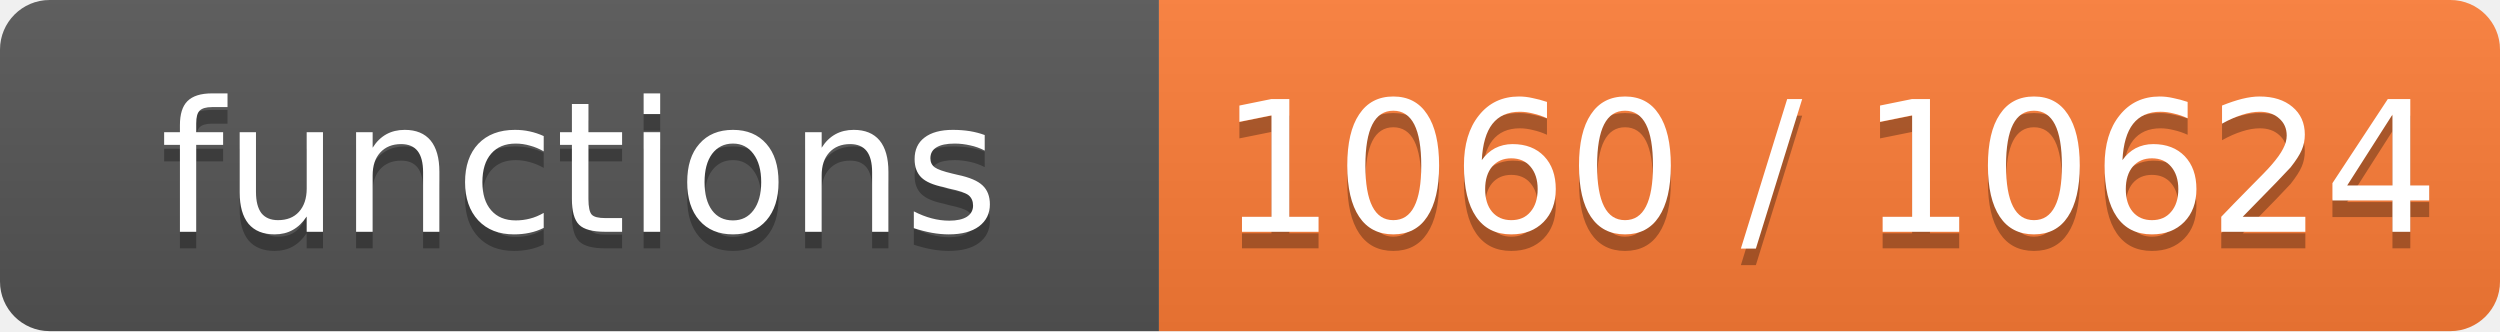
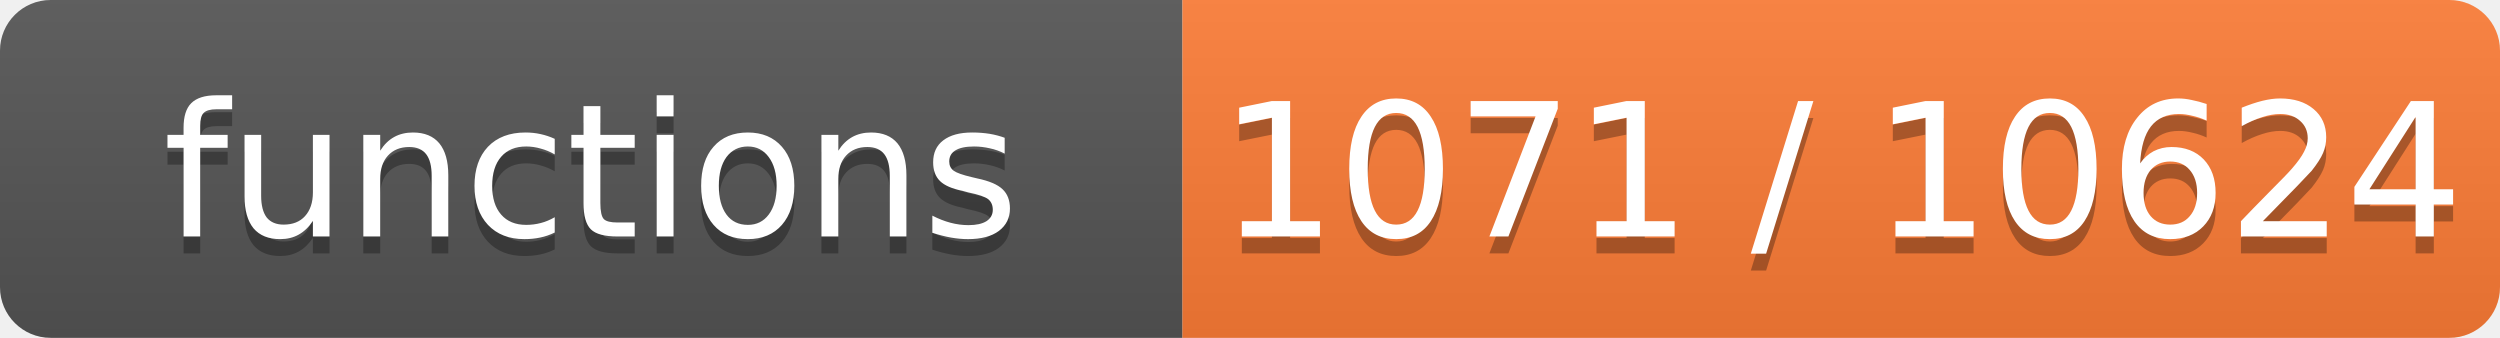
- <svg xmlns="http://www.w3.org/2000/svg" width="151" height="20" role="img" aria-label="functions: 1060 / 10624">
+ <svg xmlns="http://www.w3.org/2000/svg" width="148" height="20" role="img" aria-label="functions: 1071 / 10624">
  <linearGradient id="s" x2="0" y2="100%">
    <stop offset="0" stop-color="#bbb" stop-opacity=".1" />
    <stop offset="1" stop-opacity=".1" />
  </linearGradient>
  <clipPath id="r">
-     <rect width="151" height="20" rx="3" fill="#fff" />
+     <rect width="148" height="20" rx="3" fill="#fff" />
  </clipPath>
  <g clip-path="url(#r)">
    <rect width="70" height="20" fill="#555" />
-     <rect x="70" width="81" height="20" fill="#fe7d37" />
-     <rect width="151" height="20" fill="url(#s)" />
+     <rect x="70" width="78" height="20" fill="#fe7d37" />
+     <rect width="148" height="20" fill="url(#s)" />
  </g>
  <g fill="#fff" text-anchor="middle" font-family="Verdana,Geneva,DejaVu Sans,sans-serif" font-size="11">
    <text x="35.0" y="15" fill="#010101" fill-opacity=".3">functions</text>
    <text x="35.0" y="14">functions</text>
-     <text x="110.5" y="15" fill="#010101" fill-opacity=".3">1060 / 10624</text>
-     <text x="110.5" y="14">1060 / 10624</text>
+     <text x="109.0" y="15" fill="#010101" fill-opacity=".3">1071 / 10624</text>
+     <text x="109.0" y="14">1071 / 10624</text>
  </g>
</svg>
